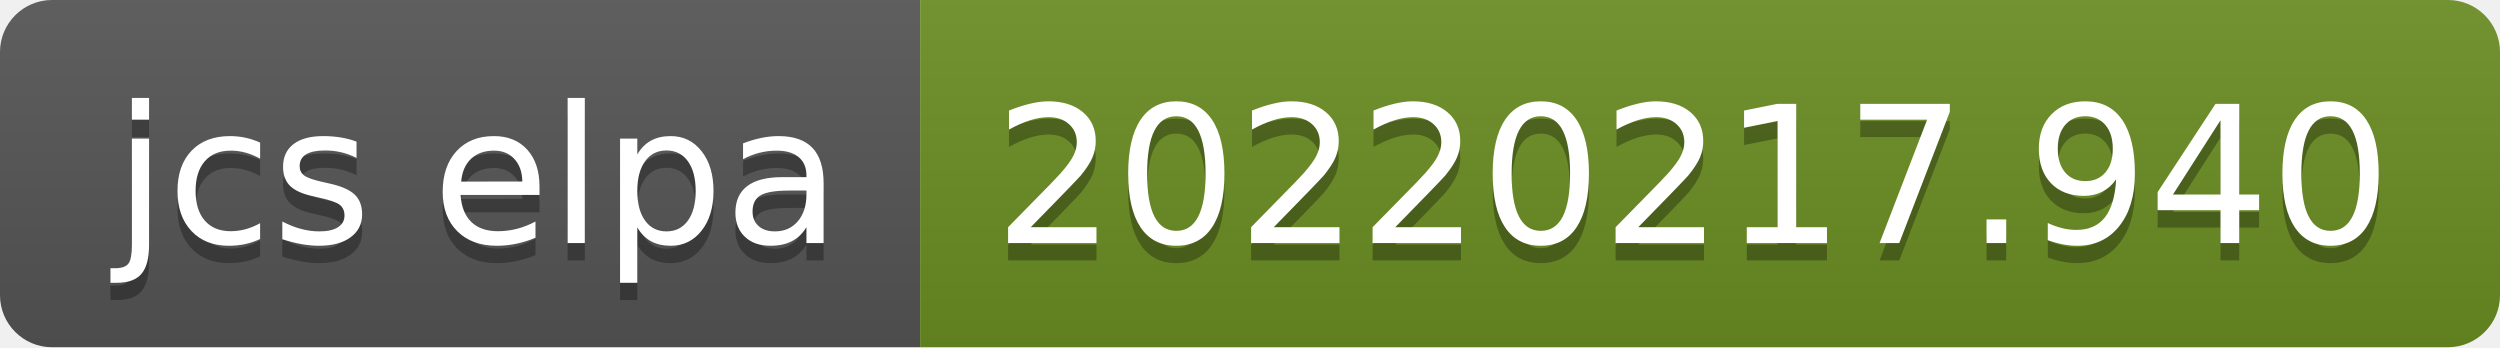
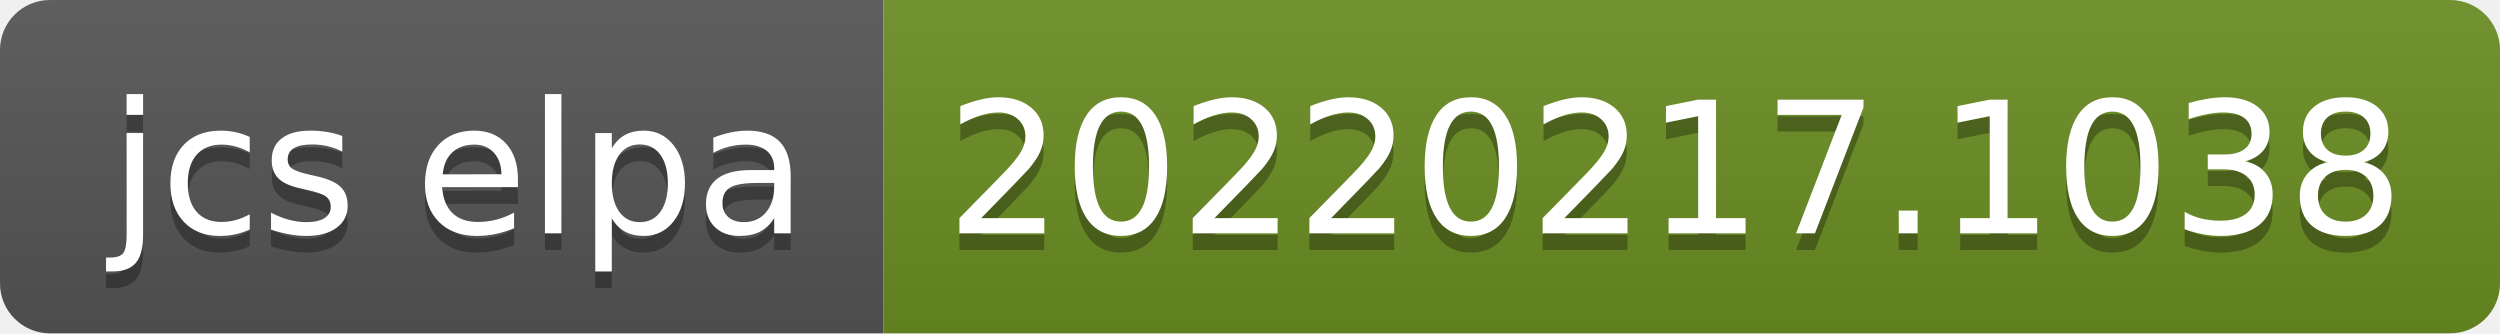
- <svg xmlns="http://www.w3.org/2000/svg" width="144" height="20" role="img" aria-label="jcs elpa: 20220217.940">
+ <svg xmlns="http://www.w3.org/2000/svg" width="150" height="20" role="img" aria-label="jcs elpa: 20220217.1038">
  <linearGradient id="s" x2="0" y2="100%">
    <stop offset="0" stop-color="#bbb" stop-opacity=".1" />
    <stop offset="1" stop-opacity=".1" />
  </linearGradient>
  <clipPath id="r">
-     <rect width="144" height="20" rx="3" fill="#fff" />
+     <rect width="150" height="20" rx="3" fill="#fff" />
  </clipPath>
  <g clip-path="url(#r)">
    <rect width="53" height="20" fill="#555" />
-     <rect x="53" width="91" height="20" fill="#6b8e23" />
-     <rect width="144" height="20" fill="url(#s)" />
+     <rect x="53" width="97" height="20" fill="#6b8e23" />
+     <rect width="150" height="20" fill="url(#s)" />
  </g>
  <g fill="#fff" text-anchor="middle" font-family="Verdana,Geneva,DejaVu Sans,sans-serif" text-rendering="geometricPrecision" font-size="110">
    <text aria-hidden="true" x="275" y="150" fill="#010101" fill-opacity=".3" transform="scale(.1)" textLength="430">jcs elpa</text>
    <text x="275" y="140" transform="scale(.1)" fill="#fff" textLength="430">jcs elpa</text>
-     <text aria-hidden="true" x="975" y="150" fill="#010101" fill-opacity=".3" transform="scale(.1)" textLength="810">20220217.940</text>
-     <text x="975" y="140" transform="scale(.1)" fill="#fff" textLength="810">20220217.940</text>
+     <text aria-hidden="true" x="1005" y="150" fill="#010101" fill-opacity=".3" transform="scale(.1)" textLength="870">20220217.1038</text>
+     <text x="1005" y="140" transform="scale(.1)" fill="#fff" textLength="870">20220217.1038</text>
  </g>
</svg>
